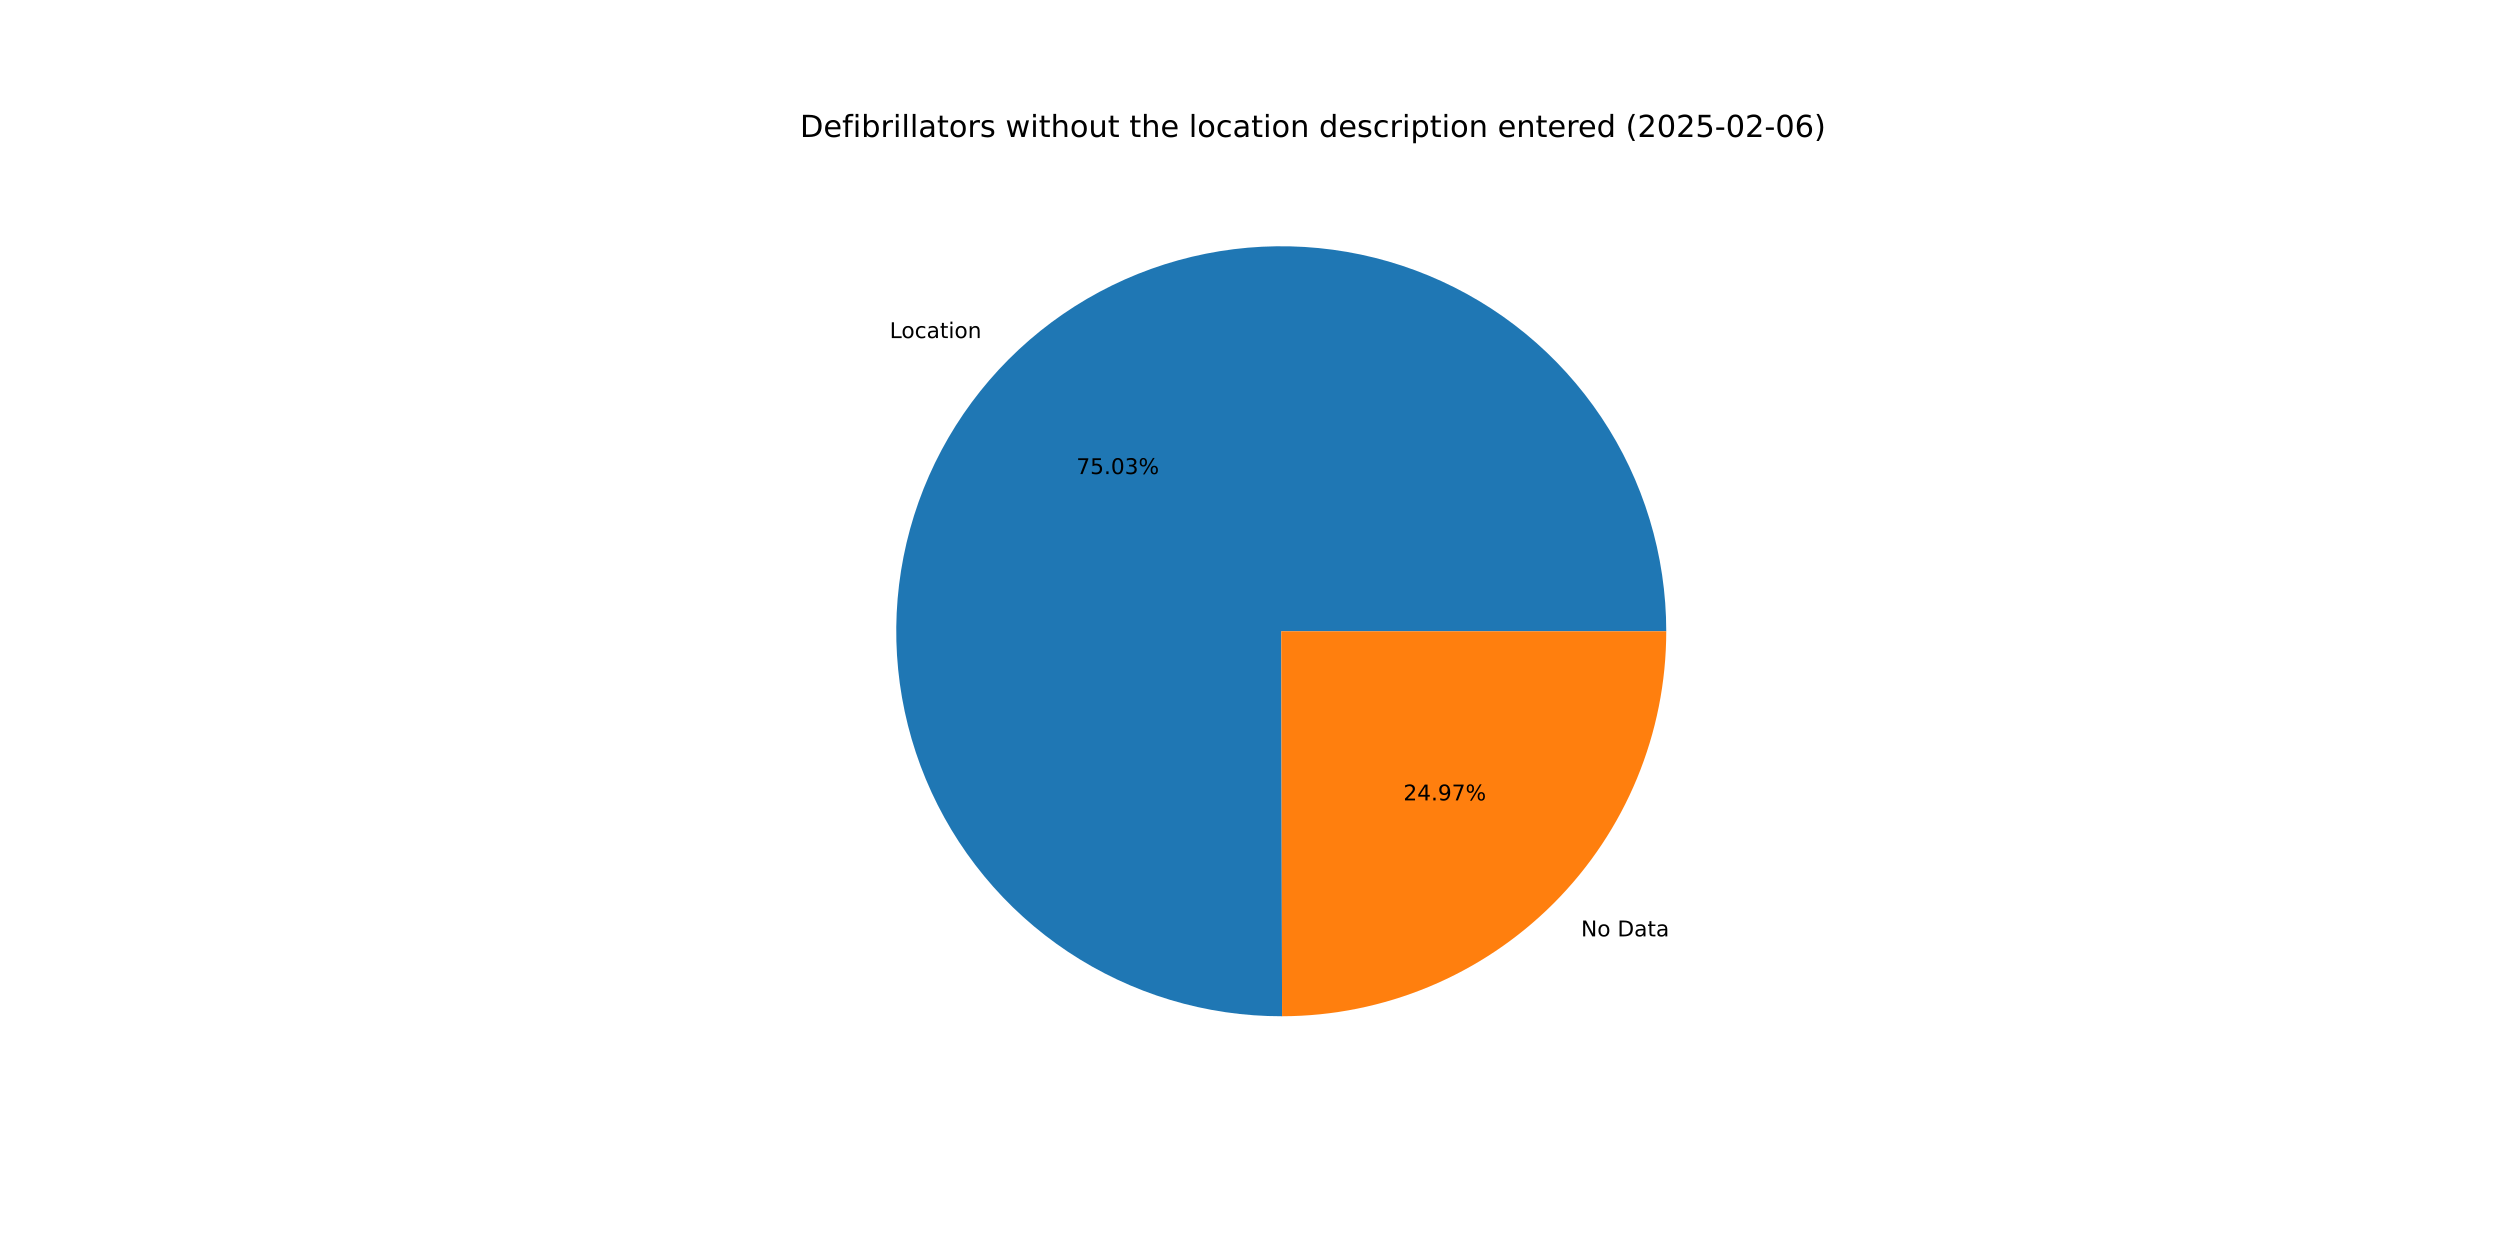
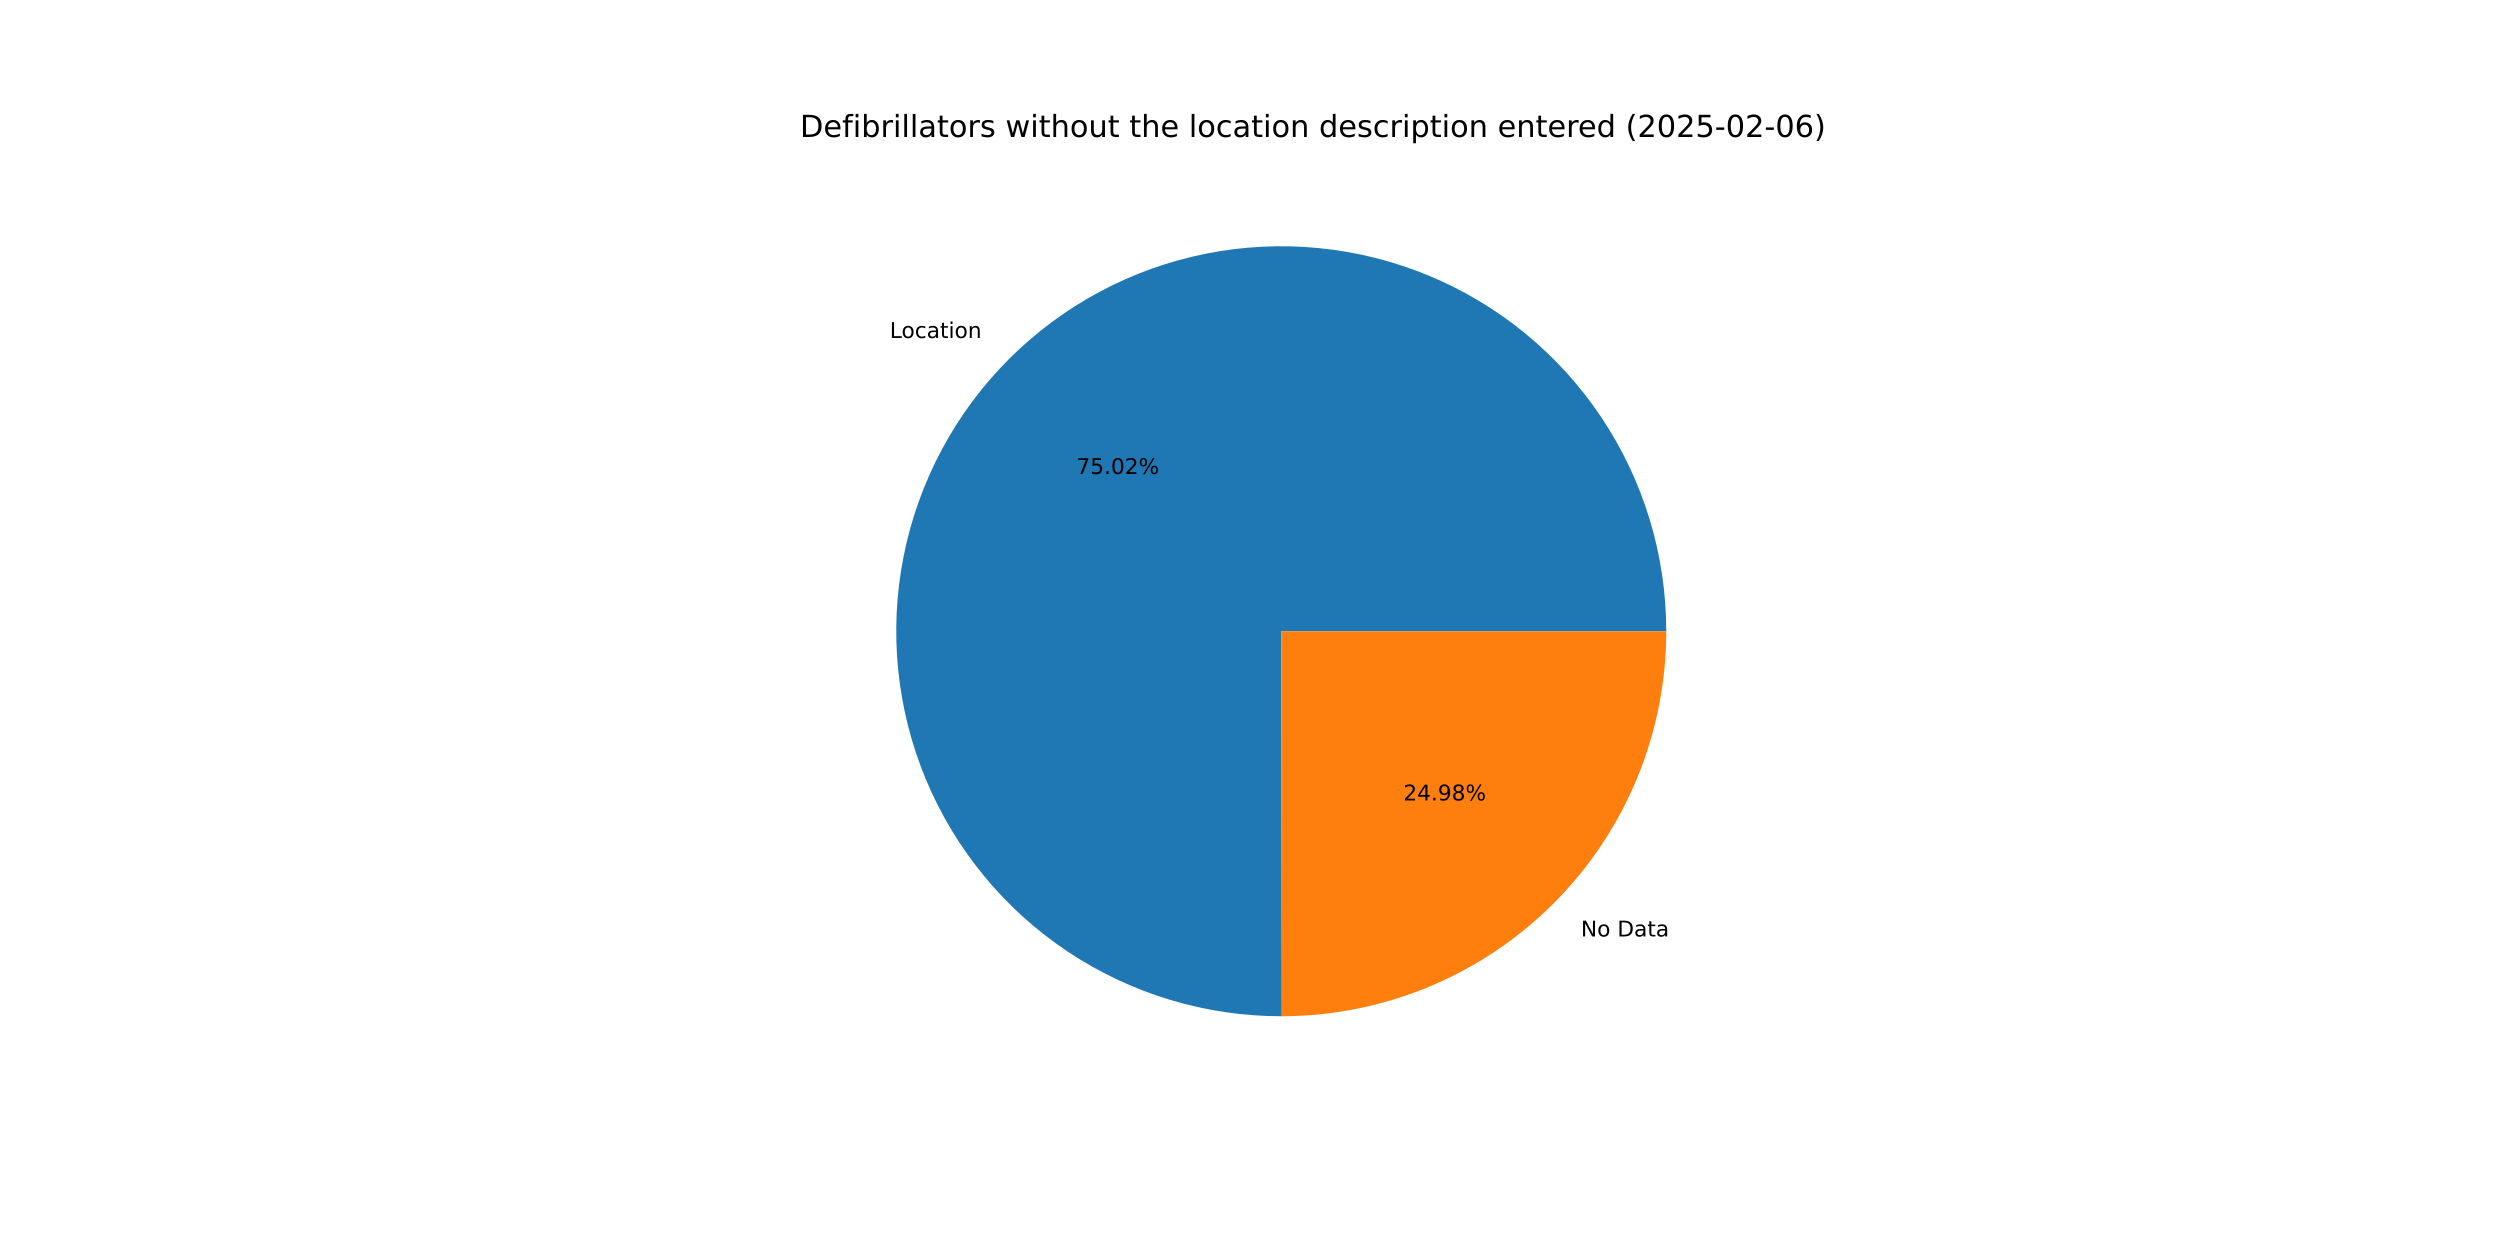
<svg xmlns="http://www.w3.org/2000/svg" xmlns:xlink="http://www.w3.org/1999/xlink" width="1152pt" height="576pt" viewBox="0 0 1152 576" version="1.1">
  <defs>
    <style type="text/css">*{stroke-linejoin: round; stroke-linecap: butt}</style>
  </defs>
  <g id="figure_1">
    <g id="patch_1">
      <path d="M 0 576  L 1152 576  L 1152 0  L 0 0  z " style="fill: #ffffff" />
    </g>
    <g id="axes_1">
      <g id="patch_2">
-         <path d="M 767.808 290.88  C 767.808 273.424 765.232 256.063 760.162 239.359  C 755.093 222.655 747.585 206.79 737.883 192.279  C 728.181 177.767 716.39 164.766 702.892 153.697  C 689.394 142.628 674.336 133.612 658.205 126.941  C 642.074 120.269 625.046 116.014 607.673 114.315  C 590.299 112.615 572.77 113.489 555.652 116.908  C 538.534 120.327 522.014 126.254 506.626 134.497  C 491.239 142.74 477.152 153.21 464.821 165.566  C 452.491 177.922 442.052 192.031 433.841 207.436  C 425.63 222.841 419.738 239.374 416.355 256.499  C 412.972 273.624 412.135 291.155 413.872 308.525  C 415.608 325.895 419.898 342.913 426.604 359.03  C 433.31 375.147 442.358 390.186 453.455 403.661  C 464.552 417.136 477.578 428.9 492.11 438.571  C 506.642 448.242 522.522 455.716 539.237 460.75  C 555.952 465.785 573.318 468.324 590.774 468.288  L 590.4 290.88  z " style="fill: #1f77b4" />
+         <path d="M 767.808 290.88  C 767.808 273.426 765.232 256.068 760.164 239.366  C 755.096 222.665 747.591 206.802 737.892 192.291  C 728.193 177.781 716.405 164.781 702.91 153.712  C 689.416 142.643 674.361 133.626 658.234 126.953  C 642.106 120.279 625.082 116.022 607.711 114.319  C 590.341 112.616 572.814 113.485 555.698 116.899  C 538.581 120.313 522.062 126.235 506.674 134.472  C 491.287 142.709 477.198 153.172 464.865 165.522  C 452.533 177.872 442.089 191.975 433.874 207.374  C 425.659 222.773 419.76 239.301 416.371 256.422  C 412.981 273.544 412.136 291.072 413.863 308.44  C 415.591 325.808 419.872 342.826 426.568 358.944  C 433.264 375.062 442.303 390.104 453.39 403.583  C 464.478 417.062 477.495 428.832 492.019 438.51  C 506.543 448.189 522.416 455.672 539.125 460.717  C 555.834 465.761 573.196 468.312 590.649 468.288  L 590.4 290.88  z " style="fill: #1f77b4" />
      </g>
      <g id="patch_3">
-         <path d="M 590.774 468.288  C 637.743 468.189 682.802 449.441 715.979 416.194  C 749.156 382.947 767.808 337.849 767.808 290.88  L 590.4 290.88  z " style="fill: #ff7f0e" />
+         <path d="M 590.649 468.288  C 637.64 468.222 682.731 449.489 715.935 416.238  C 749.138 382.988 767.808 337.87 767.808 290.88  L 590.4 290.88  z " style="fill: #ff7f0e" />
      </g>
      <g id="matplotlib.axis_1" />
      <g id="matplotlib.axis_2" />
      <g id="text_1">
-         <g transform="translate(409.9666 155.794) scale(0.1 -0.1)">
+         <g transform="translate(410.0151 155.7454) scale(0.1 -0.1)">
          <defs>
            <path id="DejaVuSans-4c" d="M 628 4666  L 1259 4666  L 1259 531  L 3531 531  L 3531 0  L 628 0  L 628 4666  z " transform="scale(0.015625)" />
            <path id="DejaVuSans-6f" d="M 1959 3097  Q 1497 3097 1228 2736  Q 959 2375 959 1747  Q 959 1119 1226 758  Q 1494 397 1959 397  Q 2419 397 2687 759  Q 2956 1122 2956 1747  Q 2956 2369 2687 2733  Q 2419 3097 1959 3097  z M 1959 3584  Q 2709 3584 3137 3096  Q 3566 2609 3566 1747  Q 3566 888 3137 398  Q 2709 -91 1959 -91  Q 1206 -91 779 398  Q 353 888 353 1747  Q 353 2609 779 3096  Q 1206 3584 1959 3584  z " transform="scale(0.015625)" />
            <path id="DejaVuSans-63" d="M 3122 3366  L 3122 2828  Q 2878 2963 2633 3030  Q 2388 3097 2138 3097  Q 1578 3097 1268 2742  Q 959 2388 959 1747  Q 959 1106 1268 751  Q 1578 397 2138 397  Q 2388 397 2633 464  Q 2878 531 3122 666  L 3122 134  Q 2881 22 2623 -34  Q 2366 -91 2075 -91  Q 1284 -91 818 406  Q 353 903 353 1747  Q 353 2603 823 3093  Q 1294 3584 2113 3584  Q 2378 3584 2631 3529  Q 2884 3475 3122 3366  z " transform="scale(0.015625)" />
            <path id="DejaVuSans-61" d="M 2194 1759  Q 1497 1759 1228 1600  Q 959 1441 959 1056  Q 959 750 1161 570  Q 1363 391 1709 391  Q 2188 391 2477 730  Q 2766 1069 2766 1631  L 2766 1759  L 2194 1759  z M 3341 1997  L 3341 0  L 2766 0  L 2766 531  Q 2569 213 2275 61  Q 1981 -91 1556 -91  Q 1019 -91 701 211  Q 384 513 384 1019  Q 384 1609 779 1909  Q 1175 2209 1959 2209  L 2766 2209  L 2766 2266  Q 2766 2663 2505 2880  Q 2244 3097 1772 3097  Q 1472 3097 1187 3025  Q 903 2953 641 2809  L 641 3341  Q 956 3463 1253 3523  Q 1550 3584 1831 3584  Q 2591 3584 2966 3190  Q 3341 2797 3341 1997  z " transform="scale(0.015625)" />
            <path id="DejaVuSans-74" d="M 1172 4494  L 1172 3500  L 2356 3500  L 2356 3053  L 1172 3053  L 1172 1153  Q 1172 725 1289 603  Q 1406 481 1766 481  L 2356 481  L 2356 0  L 1766 0  Q 1100 0 847 248  Q 594 497 594 1153  L 594 3053  L 172 3053  L 172 3500  L 594 3500  L 594 4494  L 1172 4494  z " transform="scale(0.015625)" />
            <path id="DejaVuSans-69" d="M 603 3500  L 1178 3500  L 1178 0  L 603 0  L 603 3500  z M 603 4863  L 1178 4863  L 1178 4134  L 603 4134  L 603 4863  z " transform="scale(0.015625)" />
            <path id="DejaVuSans-6e" d="M 3513 2113  L 3513 0  L 2938 0  L 2938 2094  Q 2938 2591 2744 2837  Q 2550 3084 2163 3084  Q 1697 3084 1428 2787  Q 1159 2491 1159 1978  L 1159 0  L 581 0  L 581 3500  L 1159 3500  L 1159 2956  Q 1366 3272 1645 3428  Q 1925 3584 2291 3584  Q 2894 3584 3203 3211  Q 3513 2838 3513 2113  z " transform="scale(0.015625)" />
          </defs>
          <use xlink:href="#DejaVuSans-4c" />
          <use xlink:href="#DejaVuSans-6f" x="53.963" />
          <use xlink:href="#DejaVuSans-63" x="115.145" />
          <use xlink:href="#DejaVuSans-61" x="170.125" />
          <use xlink:href="#DejaVuSans-74" x="231.404" />
          <use xlink:href="#DejaVuSans-69" x="270.613" />
          <use xlink:href="#DejaVuSans-6f" x="298.396" />
          <use xlink:href="#DejaVuSans-6e" x="359.578" />
        </g>
      </g>
      <g id="text_2">
-         <g transform="translate(495.988 218.451) scale(0.1 -0.1)">
+         <g transform="translate(496.0144 218.4245) scale(0.1 -0.1)">
          <defs>
            <path id="DejaVuSans-37" d="M 525 4666  L 3525 4666  L 3525 4397  L 1831 0  L 1172 0  L 2766 4134  L 525 4134  L 525 4666  z " transform="scale(0.015625)" />
            <path id="DejaVuSans-35" d="M 691 4666  L 3169 4666  L 3169 4134  L 1269 4134  L 1269 2991  Q 1406 3038 1543 3061  Q 1681 3084 1819 3084  Q 2600 3084 3056 2656  Q 3513 2228 3513 1497  Q 3513 744 3044 326  Q 2575 -91 1722 -91  Q 1428 -91 1123 -41  Q 819 9 494 109  L 494 744  Q 775 591 1075 516  Q 1375 441 1709 441  Q 2250 441 2565 725  Q 2881 1009 2881 1497  Q 2881 1984 2565 2268  Q 2250 2553 1709 2553  Q 1456 2553 1204 2497  Q 953 2441 691 2322  L 691 4666  z " transform="scale(0.015625)" />
            <path id="DejaVuSans-2e" d="M 684 794  L 1344 794  L 1344 0  L 684 0  L 684 794  z " transform="scale(0.015625)" />
            <path id="DejaVuSans-30" d="M 2034 4250  Q 1547 4250 1301 3770  Q 1056 3291 1056 2328  Q 1056 1369 1301 889  Q 1547 409 2034 409  Q 2525 409 2770 889  Q 3016 1369 3016 2328  Q 3016 3291 2770 3770  Q 2525 4250 2034 4250  z M 2034 4750  Q 2819 4750 3233 4129  Q 3647 3509 3647 2328  Q 3647 1150 3233 529  Q 2819 -91 2034 -91  Q 1250 -91 836 529  Q 422 1150 422 2328  Q 422 3509 836 4129  Q 1250 4750 2034 4750  z " transform="scale(0.015625)" />
-             <path id="DejaVuSans-33" d="M 2597 2516  Q 3050 2419 3304 2112  Q 3559 1806 3559 1356  Q 3559 666 3084 287  Q 2609 -91 1734 -91  Q 1441 -91 1130 -33  Q 819 25 488 141  L 488 750  Q 750 597 1062 519  Q 1375 441 1716 441  Q 2309 441 2620 675  Q 2931 909 2931 1356  Q 2931 1769 2642 2001  Q 2353 2234 1838 2234  L 1294 2234  L 1294 2753  L 1863 2753  Q 2328 2753 2575 2939  Q 2822 3125 2822 3475  Q 2822 3834 2567 4026  Q 2313 4219 1838 4219  Q 1578 4219 1281 4162  Q 984 4106 628 3988  L 628 4550  Q 988 4650 1302 4700  Q 1616 4750 1894 4750  Q 2613 4750 3031 4423  Q 3450 4097 3450 3541  Q 3450 3153 3228 2886  Q 3006 2619 2597 2516  z " transform="scale(0.015625)" />
+             <path id="DejaVuSans-32" d="M 1228 531  L 3431 531  L 3431 0  L 469 0  L 469 531  Q 828 903 1448 1529  Q 2069 2156 2228 2338  Q 2531 2678 2651 2914  Q 2772 3150 2772 3378  Q 2772 3750 2511 3984  Q 2250 4219 1831 4219  Q 1534 4219 1204 4116  Q 875 4013 500 3803  L 500 4441  Q 881 4594 1212 4672  Q 1544 4750 1819 4750  Q 2544 4750 2975 4387  Q 3406 4025 3406 3419  Q 3406 3131 3298 2873  Q 3191 2616 2906 2266  Q 2828 2175 2409 1742  Q 1991 1309 1228 531  z " transform="scale(0.015625)" />
            <path id="DejaVuSans-25" d="M 4653 2053  Q 4381 2053 4226 1822  Q 4072 1591 4072 1178  Q 4072 772 4226 539  Q 4381 306 4653 306  Q 4919 306 5073 539  Q 5228 772 5228 1178  Q 5228 1588 5073 1820  Q 4919 2053 4653 2053  z M 4653 2450  Q 5147 2450 5437 2106  Q 5728 1763 5728 1178  Q 5728 594 5436 251  Q 5144 -91 4653 -91  Q 4153 -91 3862 251  Q 3572 594 3572 1178  Q 3572 1766 3864 2108  Q 4156 2450 4653 2450  z M 1428 4353  Q 1159 4353 1004 4120  Q 850 3888 850 3481  Q 850 3069 1003 2837  Q 1156 2606 1428 2606  Q 1700 2606 1854 2837  Q 2009 3069 2009 3481  Q 2009 3884 1853 4118  Q 1697 4353 1428 4353  z M 4250 4750  L 4750 4750  L 1831 -91  L 1331 -91  L 4250 4750  z M 1428 4750  Q 1922 4750 2215 4408  Q 2509 4066 2509 3481  Q 2509 2891 2217 2550  Q 1925 2209 1428 2209  Q 931 2209 642 2551  Q 353 2894 353 3481  Q 353 4063 643 4406  Q 934 4750 1428 4750  z " transform="scale(0.015625)" />
          </defs>
          <use xlink:href="#DejaVuSans-37" />
          <use xlink:href="#DejaVuSans-35" x="63.623" />
          <use xlink:href="#DejaVuSans-2e" x="127.246" />
          <use xlink:href="#DejaVuSans-30" x="159.033" />
-           <use xlink:href="#DejaVuSans-33" x="222.656" />
+           <use xlink:href="#DejaVuSans-32" x="222.656" />
          <use xlink:href="#DejaVuSans-25" x="286.279" />
        </g>
      </g>
      <g id="text_3">
-         <g transform="translate(728.5365 431.4848) scale(0.1 -0.1)">
+         <g transform="translate(728.488 431.5334) scale(0.1 -0.1)">
          <defs>
            <path id="DejaVuSans-4e" d="M 628 4666  L 1478 4666  L 3547 763  L 3547 4666  L 4159 4666  L 4159 0  L 3309 0  L 1241 3903  L 1241 0  L 628 0  L 628 4666  z " transform="scale(0.015625)" />
            <path id="DejaVuSans-20" transform="scale(0.015625)" />
            <path id="DejaVuSans-44" d="M 1259 4147  L 1259 519  L 2022 519  Q 2988 519 3436 956  Q 3884 1394 3884 2338  Q 3884 3275 3436 3711  Q 2988 4147 2022 4147  L 1259 4147  z M 628 4666  L 1925 4666  Q 3281 4666 3915 4102  Q 4550 3538 4550 2338  Q 4550 1131 3912 565  Q 3275 0 1925 0  L 628 0  L 628 4666  z " transform="scale(0.015625)" />
          </defs>
          <use xlink:href="#DejaVuSans-4e" />
          <use xlink:href="#DejaVuSans-6f" x="74.805" />
          <use xlink:href="#DejaVuSans-20" x="135.986" />
          <use xlink:href="#DejaVuSans-44" x="167.773" />
          <use xlink:href="#DejaVuSans-61" x="244.775" />
          <use xlink:href="#DejaVuSans-74" x="306.055" />
          <use xlink:href="#DejaVuSans-61" x="345.264" />
        </g>
      </g>
      <g id="text_4">
-         <g transform="translate(646.6823 368.8278) scale(0.1 -0.1)">
+         <g transform="translate(646.6559 368.8543) scale(0.1 -0.1)">
          <defs>
-             <path id="DejaVuSans-32" d="M 1228 531  L 3431 531  L 3431 0  L 469 0  L 469 531  Q 828 903 1448 1529  Q 2069 2156 2228 2338  Q 2531 2678 2651 2914  Q 2772 3150 2772 3378  Q 2772 3750 2511 3984  Q 2250 4219 1831 4219  Q 1534 4219 1204 4116  Q 875 4013 500 3803  L 500 4441  Q 881 4594 1212 4672  Q 1544 4750 1819 4750  Q 2544 4750 2975 4387  Q 3406 4025 3406 3419  Q 3406 3131 3298 2873  Q 3191 2616 2906 2266  Q 2828 2175 2409 1742  Q 1991 1309 1228 531  z " transform="scale(0.015625)" />
            <path id="DejaVuSans-34" d="M 2419 4116  L 825 1625  L 2419 1625  L 2419 4116  z M 2253 4666  L 3047 4666  L 3047 1625  L 3713 1625  L 3713 1100  L 3047 1100  L 3047 0  L 2419 0  L 2419 1100  L 313 1100  L 313 1709  L 2253 4666  z " transform="scale(0.015625)" />
            <path id="DejaVuSans-39" d="M 703 97  L 703 672  Q 941 559 1184 500  Q 1428 441 1663 441  Q 2288 441 2617 861  Q 2947 1281 2994 2138  Q 2813 1869 2534 1725  Q 2256 1581 1919 1581  Q 1219 1581 811 2004  Q 403 2428 403 3163  Q 403 3881 828 4315  Q 1253 4750 1959 4750  Q 2769 4750 3195 4129  Q 3622 3509 3622 2328  Q 3622 1225 3098 567  Q 2575 -91 1691 -91  Q 1453 -91 1209 -44  Q 966 3 703 97  z M 1959 2075  Q 2384 2075 2632 2365  Q 2881 2656 2881 3163  Q 2881 3666 2632 3958  Q 2384 4250 1959 4250  Q 1534 4250 1286 3958  Q 1038 3666 1038 3163  Q 1038 2656 1286 2365  Q 1534 2075 1959 2075  z " transform="scale(0.015625)" />
+             <path id="DejaVuSans-38" d="M 2034 2216  Q 1584 2216 1326 1975  Q 1069 1734 1069 1313  Q 1069 891 1326 650  Q 1584 409 2034 409  Q 2484 409 2743 651  Q 3003 894 3003 1313  Q 3003 1734 2745 1975  Q 2488 2216 2034 2216  z M 1403 2484  Q 997 2584 770 2862  Q 544 3141 544 3541  Q 544 4100 942 4425  Q 1341 4750 2034 4750  Q 2731 4750 3128 4425  Q 3525 4100 3525 3541  Q 3525 3141 3298 2862  Q 3072 2584 2669 2484  Q 3125 2378 3379 2068  Q 3634 1759 3634 1313  Q 3634 634 3220 271  Q 2806 -91 2034 -91  Q 1263 -91 848 271  Q 434 634 434 1313  Q 434 1759 690 2068  Q 947 2378 1403 2484  z M 1172 3481  Q 1172 3119 1398 2916  Q 1625 2713 2034 2713  Q 2441 2713 2670 2916  Q 2900 3119 2900 3481  Q 2900 3844 2670 4047  Q 2441 4250 2034 4250  Q 1625 4250 1398 4047  Q 1172 3844 1172 3481  z " transform="scale(0.015625)" />
          </defs>
          <use xlink:href="#DejaVuSans-32" />
          <use xlink:href="#DejaVuSans-34" x="63.623" />
          <use xlink:href="#DejaVuSans-2e" x="127.246" />
          <use xlink:href="#DejaVuSans-39" x="159.033" />
-           <use xlink:href="#DejaVuSans-37" x="222.656" />
+           <use xlink:href="#DejaVuSans-38" x="222.656" />
          <use xlink:href="#DejaVuSans-25" x="286.279" />
        </g>
      </g>
      <g id="text_5">
        <g transform="translate(368.64 63.12) scale(0.14 -0.14)">
          <defs>
            <path id="DejaVuSans-65" d="M 3597 1894  L 3597 1613  L 953 1613  Q 991 1019 1311 708  Q 1631 397 2203 397  Q 2534 397 2845 478  Q 3156 559 3463 722  L 3463 178  Q 3153 47 2828 -22  Q 2503 -91 2169 -91  Q 1331 -91 842 396  Q 353 884 353 1716  Q 353 2575 817 3079  Q 1281 3584 2069 3584  Q 2775 3584 3186 3129  Q 3597 2675 3597 1894  z M 3022 2063  Q 3016 2534 2758 2815  Q 2500 3097 2075 3097  Q 1594 3097 1305 2825  Q 1016 2553 972 2059  L 3022 2063  z " transform="scale(0.015625)" />
            <path id="DejaVuSans-66" d="M 2375 4863  L 2375 4384  L 1825 4384  Q 1516 4384 1395 4259  Q 1275 4134 1275 3809  L 1275 3500  L 2222 3500  L 2222 3053  L 1275 3053  L 1275 0  L 697 0  L 697 3053  L 147 3053  L 147 3500  L 697 3500  L 697 3744  Q 697 4328 969 4595  Q 1241 4863 1831 4863  L 2375 4863  z " transform="scale(0.015625)" />
            <path id="DejaVuSans-62" d="M 3116 1747  Q 3116 2381 2855 2742  Q 2594 3103 2138 3103  Q 1681 3103 1420 2742  Q 1159 2381 1159 1747  Q 1159 1113 1420 752  Q 1681 391 2138 391  Q 2594 391 2855 752  Q 3116 1113 3116 1747  z M 1159 2969  Q 1341 3281 1617 3432  Q 1894 3584 2278 3584  Q 2916 3584 3314 3078  Q 3713 2572 3713 1747  Q 3713 922 3314 415  Q 2916 -91 2278 -91  Q 1894 -91 1617 61  Q 1341 213 1159 525  L 1159 0  L 581 0  L 581 4863  L 1159 4863  L 1159 2969  z " transform="scale(0.015625)" />
            <path id="DejaVuSans-72" d="M 2631 2963  Q 2534 3019 2420 3045  Q 2306 3072 2169 3072  Q 1681 3072 1420 2755  Q 1159 2438 1159 1844  L 1159 0  L 581 0  L 581 3500  L 1159 3500  L 1159 2956  Q 1341 3275 1631 3429  Q 1922 3584 2338 3584  Q 2397 3584 2469 3576  Q 2541 3569 2628 3553  L 2631 2963  z " transform="scale(0.015625)" />
            <path id="DejaVuSans-6c" d="M 603 4863  L 1178 4863  L 1178 0  L 603 0  L 603 4863  z " transform="scale(0.015625)" />
            <path id="DejaVuSans-73" d="M 2834 3397  L 2834 2853  Q 2591 2978 2328 3040  Q 2066 3103 1784 3103  Q 1356 3103 1142 2972  Q 928 2841 928 2578  Q 928 2378 1081 2264  Q 1234 2150 1697 2047  L 1894 2003  Q 2506 1872 2764 1633  Q 3022 1394 3022 966  Q 3022 478 2636 193  Q 2250 -91 1575 -91  Q 1294 -91 989 -36  Q 684 19 347 128  L 347 722  Q 666 556 975 473  Q 1284 391 1588 391  Q 1994 391 2212 530  Q 2431 669 2431 922  Q 2431 1156 2273 1281  Q 2116 1406 1581 1522  L 1381 1569  Q 847 1681 609 1914  Q 372 2147 372 2553  Q 372 3047 722 3315  Q 1072 3584 1716 3584  Q 2034 3584 2315 3537  Q 2597 3491 2834 3397  z " transform="scale(0.015625)" />
            <path id="DejaVuSans-77" d="M 269 3500  L 844 3500  L 1563 769  L 2278 3500  L 2956 3500  L 3675 769  L 4391 3500  L 4966 3500  L 4050 0  L 3372 0  L 2619 2869  L 1863 0  L 1184 0  L 269 3500  z " transform="scale(0.015625)" />
            <path id="DejaVuSans-68" d="M 3513 2113  L 3513 0  L 2938 0  L 2938 2094  Q 2938 2591 2744 2837  Q 2550 3084 2163 3084  Q 1697 3084 1428 2787  Q 1159 2491 1159 1978  L 1159 0  L 581 0  L 581 4863  L 1159 4863  L 1159 2956  Q 1366 3272 1645 3428  Q 1925 3584 2291 3584  Q 2894 3584 3203 3211  Q 3513 2838 3513 2113  z " transform="scale(0.015625)" />
            <path id="DejaVuSans-75" d="M 544 1381  L 544 3500  L 1119 3500  L 1119 1403  Q 1119 906 1312 657  Q 1506 409 1894 409  Q 2359 409 2629 706  Q 2900 1003 2900 1516  L 2900 3500  L 3475 3500  L 3475 0  L 2900 0  L 2900 538  Q 2691 219 2414 64  Q 2138 -91 1772 -91  Q 1169 -91 856 284  Q 544 659 544 1381  z M 1991 3584  L 1991 3584  z " transform="scale(0.015625)" />
            <path id="DejaVuSans-64" d="M 2906 2969  L 2906 4863  L 3481 4863  L 3481 0  L 2906 0  L 2906 525  Q 2725 213 2448 61  Q 2172 -91 1784 -91  Q 1150 -91 751 415  Q 353 922 353 1747  Q 353 2572 751 3078  Q 1150 3584 1784 3584  Q 2172 3584 2448 3432  Q 2725 3281 2906 2969  z M 947 1747  Q 947 1113 1208 752  Q 1469 391 1925 391  Q 2381 391 2643 752  Q 2906 1113 2906 1747  Q 2906 2381 2643 2742  Q 2381 3103 1925 3103  Q 1469 3103 1208 2742  Q 947 2381 947 1747  z " transform="scale(0.015625)" />
            <path id="DejaVuSans-70" d="M 1159 525  L 1159 -1331  L 581 -1331  L 581 3500  L 1159 3500  L 1159 2969  Q 1341 3281 1617 3432  Q 1894 3584 2278 3584  Q 2916 3584 3314 3078  Q 3713 2572 3713 1747  Q 3713 922 3314 415  Q 2916 -91 2278 -91  Q 1894 -91 1617 61  Q 1341 213 1159 525  z M 3116 1747  Q 3116 2381 2855 2742  Q 2594 3103 2138 3103  Q 1681 3103 1420 2742  Q 1159 2381 1159 1747  Q 1159 1113 1420 752  Q 1681 391 2138 391  Q 2594 391 2855 752  Q 3116 1113 3116 1747  z " transform="scale(0.015625)" />
            <path id="DejaVuSans-28" d="M 1984 4856  Q 1566 4138 1362 3434  Q 1159 2731 1159 2009  Q 1159 1288 1364 580  Q 1569 -128 1984 -844  L 1484 -844  Q 1016 -109 783 600  Q 550 1309 550 2009  Q 550 2706 781 3412  Q 1013 4119 1484 4856  L 1984 4856  z " transform="scale(0.015625)" />
            <path id="DejaVuSans-2d" d="M 313 2009  L 1997 2009  L 1997 1497  L 313 1497  L 313 2009  z " transform="scale(0.015625)" />
            <path id="DejaVuSans-36" d="M 2113 2584  Q 1688 2584 1439 2293  Q 1191 2003 1191 1497  Q 1191 994 1439 701  Q 1688 409 2113 409  Q 2538 409 2786 701  Q 3034 994 3034 1497  Q 3034 2003 2786 2293  Q 2538 2584 2113 2584  z M 3366 4563  L 3366 3988  Q 3128 4100 2886 4159  Q 2644 4219 2406 4219  Q 1781 4219 1451 3797  Q 1122 3375 1075 2522  Q 1259 2794 1537 2939  Q 1816 3084 2150 3084  Q 2853 3084 3261 2657  Q 3669 2231 3669 1497  Q 3669 778 3244 343  Q 2819 -91 2113 -91  Q 1303 -91 875 529  Q 447 1150 447 2328  Q 447 3434 972 4092  Q 1497 4750 2381 4750  Q 2619 4750 2861 4703  Q 3103 4656 3366 4563  z " transform="scale(0.015625)" />
            <path id="DejaVuSans-29" d="M 513 4856  L 1013 4856  Q 1481 4119 1714 3412  Q 1947 2706 1947 2009  Q 1947 1309 1714 600  Q 1481 -109 1013 -844  L 513 -844  Q 928 -128 1133 580  Q 1338 1288 1338 2009  Q 1338 2731 1133 3434  Q 928 4138 513 4856  z " transform="scale(0.015625)" />
          </defs>
          <use xlink:href="#DejaVuSans-44" />
          <use xlink:href="#DejaVuSans-65" x="77.002" />
          <use xlink:href="#DejaVuSans-66" x="138.525" />
          <use xlink:href="#DejaVuSans-69" x="173.73" />
          <use xlink:href="#DejaVuSans-62" x="201.514" />
          <use xlink:href="#DejaVuSans-72" x="264.99" />
          <use xlink:href="#DejaVuSans-69" x="306.104" />
          <use xlink:href="#DejaVuSans-6c" x="333.887" />
          <use xlink:href="#DejaVuSans-6c" x="361.67" />
          <use xlink:href="#DejaVuSans-61" x="389.453" />
          <use xlink:href="#DejaVuSans-74" x="450.732" />
          <use xlink:href="#DejaVuSans-6f" x="489.941" />
          <use xlink:href="#DejaVuSans-72" x="551.123" />
          <use xlink:href="#DejaVuSans-73" x="592.236" />
          <use xlink:href="#DejaVuSans-20" x="644.336" />
          <use xlink:href="#DejaVuSans-77" x="676.123" />
          <use xlink:href="#DejaVuSans-69" x="757.91" />
          <use xlink:href="#DejaVuSans-74" x="785.693" />
          <use xlink:href="#DejaVuSans-68" x="824.902" />
          <use xlink:href="#DejaVuSans-6f" x="888.281" />
          <use xlink:href="#DejaVuSans-75" x="949.463" />
          <use xlink:href="#DejaVuSans-74" x="1012.842" />
          <use xlink:href="#DejaVuSans-20" x="1052.051" />
          <use xlink:href="#DejaVuSans-74" x="1083.838" />
          <use xlink:href="#DejaVuSans-68" x="1123.047" />
          <use xlink:href="#DejaVuSans-65" x="1186.426" />
          <use xlink:href="#DejaVuSans-20" x="1247.949" />
          <use xlink:href="#DejaVuSans-6c" x="1279.736" />
          <use xlink:href="#DejaVuSans-6f" x="1307.52" />
          <use xlink:href="#DejaVuSans-63" x="1368.701" />
          <use xlink:href="#DejaVuSans-61" x="1423.682" />
          <use xlink:href="#DejaVuSans-74" x="1484.961" />
          <use xlink:href="#DejaVuSans-69" x="1524.17" />
          <use xlink:href="#DejaVuSans-6f" x="1551.953" />
          <use xlink:href="#DejaVuSans-6e" x="1613.135" />
          <use xlink:href="#DejaVuSans-20" x="1676.514" />
          <use xlink:href="#DejaVuSans-64" x="1708.301" />
          <use xlink:href="#DejaVuSans-65" x="1771.777" />
          <use xlink:href="#DejaVuSans-73" x="1833.301" />
          <use xlink:href="#DejaVuSans-63" x="1885.4" />
          <use xlink:href="#DejaVuSans-72" x="1940.381" />
          <use xlink:href="#DejaVuSans-69" x="1981.494" />
          <use xlink:href="#DejaVuSans-70" x="2009.277" />
          <use xlink:href="#DejaVuSans-74" x="2072.754" />
          <use xlink:href="#DejaVuSans-69" x="2111.963" />
          <use xlink:href="#DejaVuSans-6f" x="2139.746" />
          <use xlink:href="#DejaVuSans-6e" x="2200.928" />
          <use xlink:href="#DejaVuSans-20" x="2264.307" />
          <use xlink:href="#DejaVuSans-65" x="2296.094" />
          <use xlink:href="#DejaVuSans-6e" x="2357.617" />
          <use xlink:href="#DejaVuSans-74" x="2420.996" />
          <use xlink:href="#DejaVuSans-65" x="2460.205" />
          <use xlink:href="#DejaVuSans-72" x="2521.729" />
          <use xlink:href="#DejaVuSans-65" x="2560.592" />
          <use xlink:href="#DejaVuSans-64" x="2622.115" />
          <use xlink:href="#DejaVuSans-20" x="2685.592" />
          <use xlink:href="#DejaVuSans-28" x="2717.379" />
          <use xlink:href="#DejaVuSans-32" x="2756.393" />
          <use xlink:href="#DejaVuSans-30" x="2820.016" />
          <use xlink:href="#DejaVuSans-32" x="2883.639" />
          <use xlink:href="#DejaVuSans-35" x="2947.262" />
          <use xlink:href="#DejaVuSans-2d" x="3010.885" />
          <use xlink:href="#DejaVuSans-30" x="3046.969" />
          <use xlink:href="#DejaVuSans-32" x="3110.592" />
          <use xlink:href="#DejaVuSans-2d" x="3174.215" />
          <use xlink:href="#DejaVuSans-30" x="3210.299" />
          <use xlink:href="#DejaVuSans-36" x="3273.922" />
          <use xlink:href="#DejaVuSans-29" x="3337.545" />
        </g>
      </g>
    </g>
  </g>
</svg>
